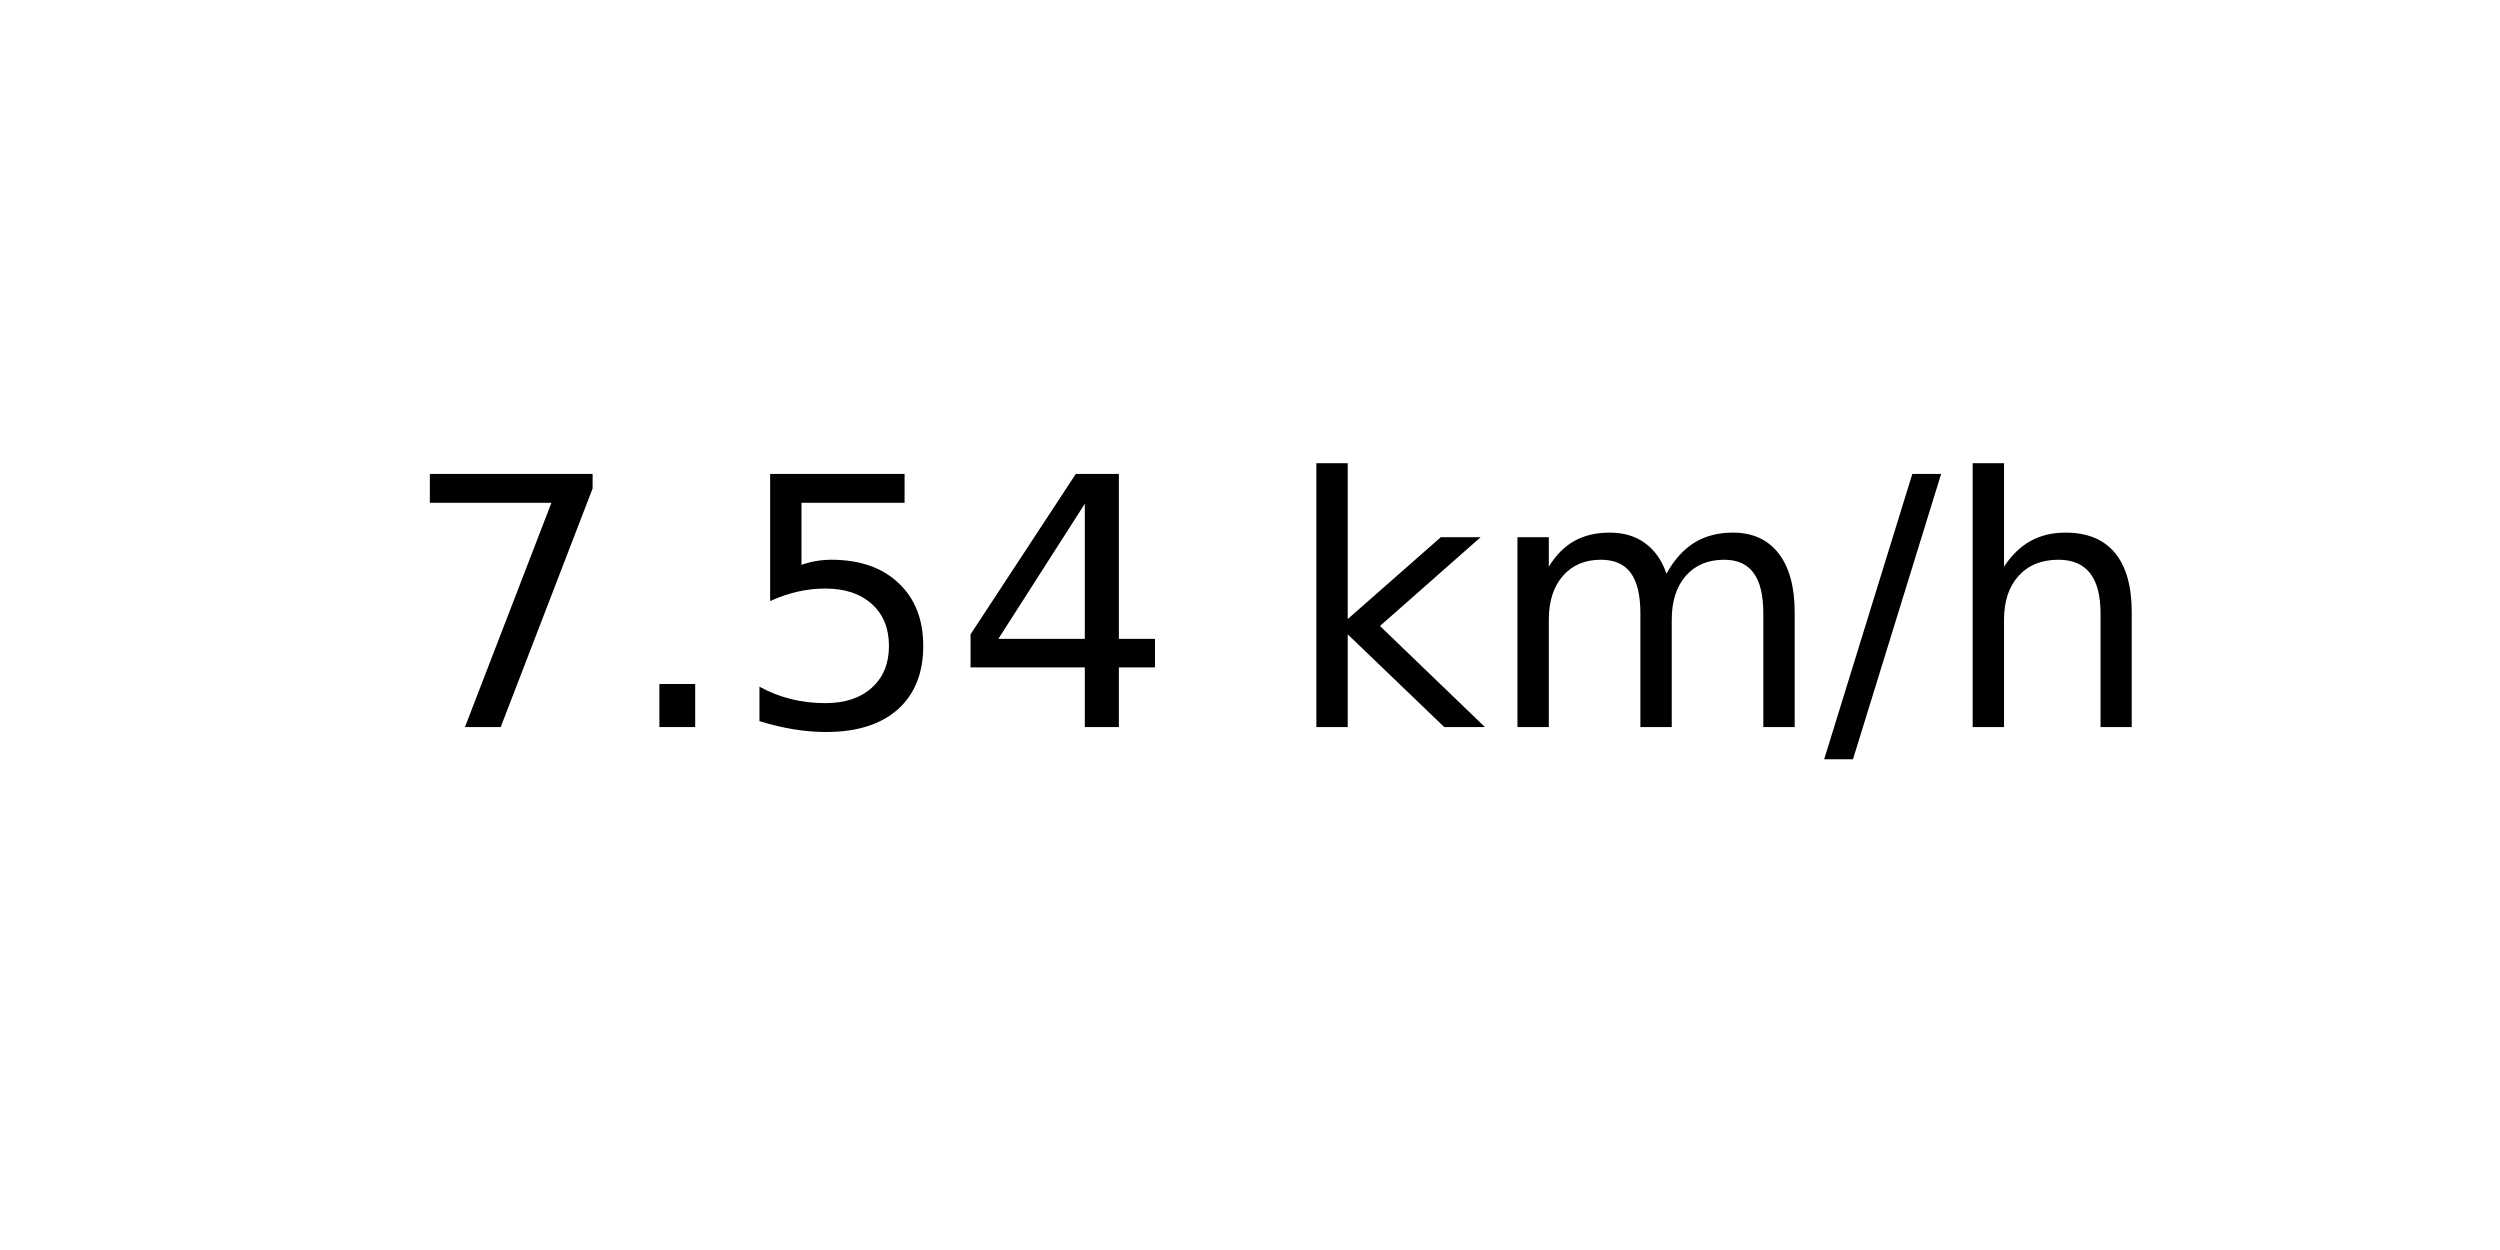
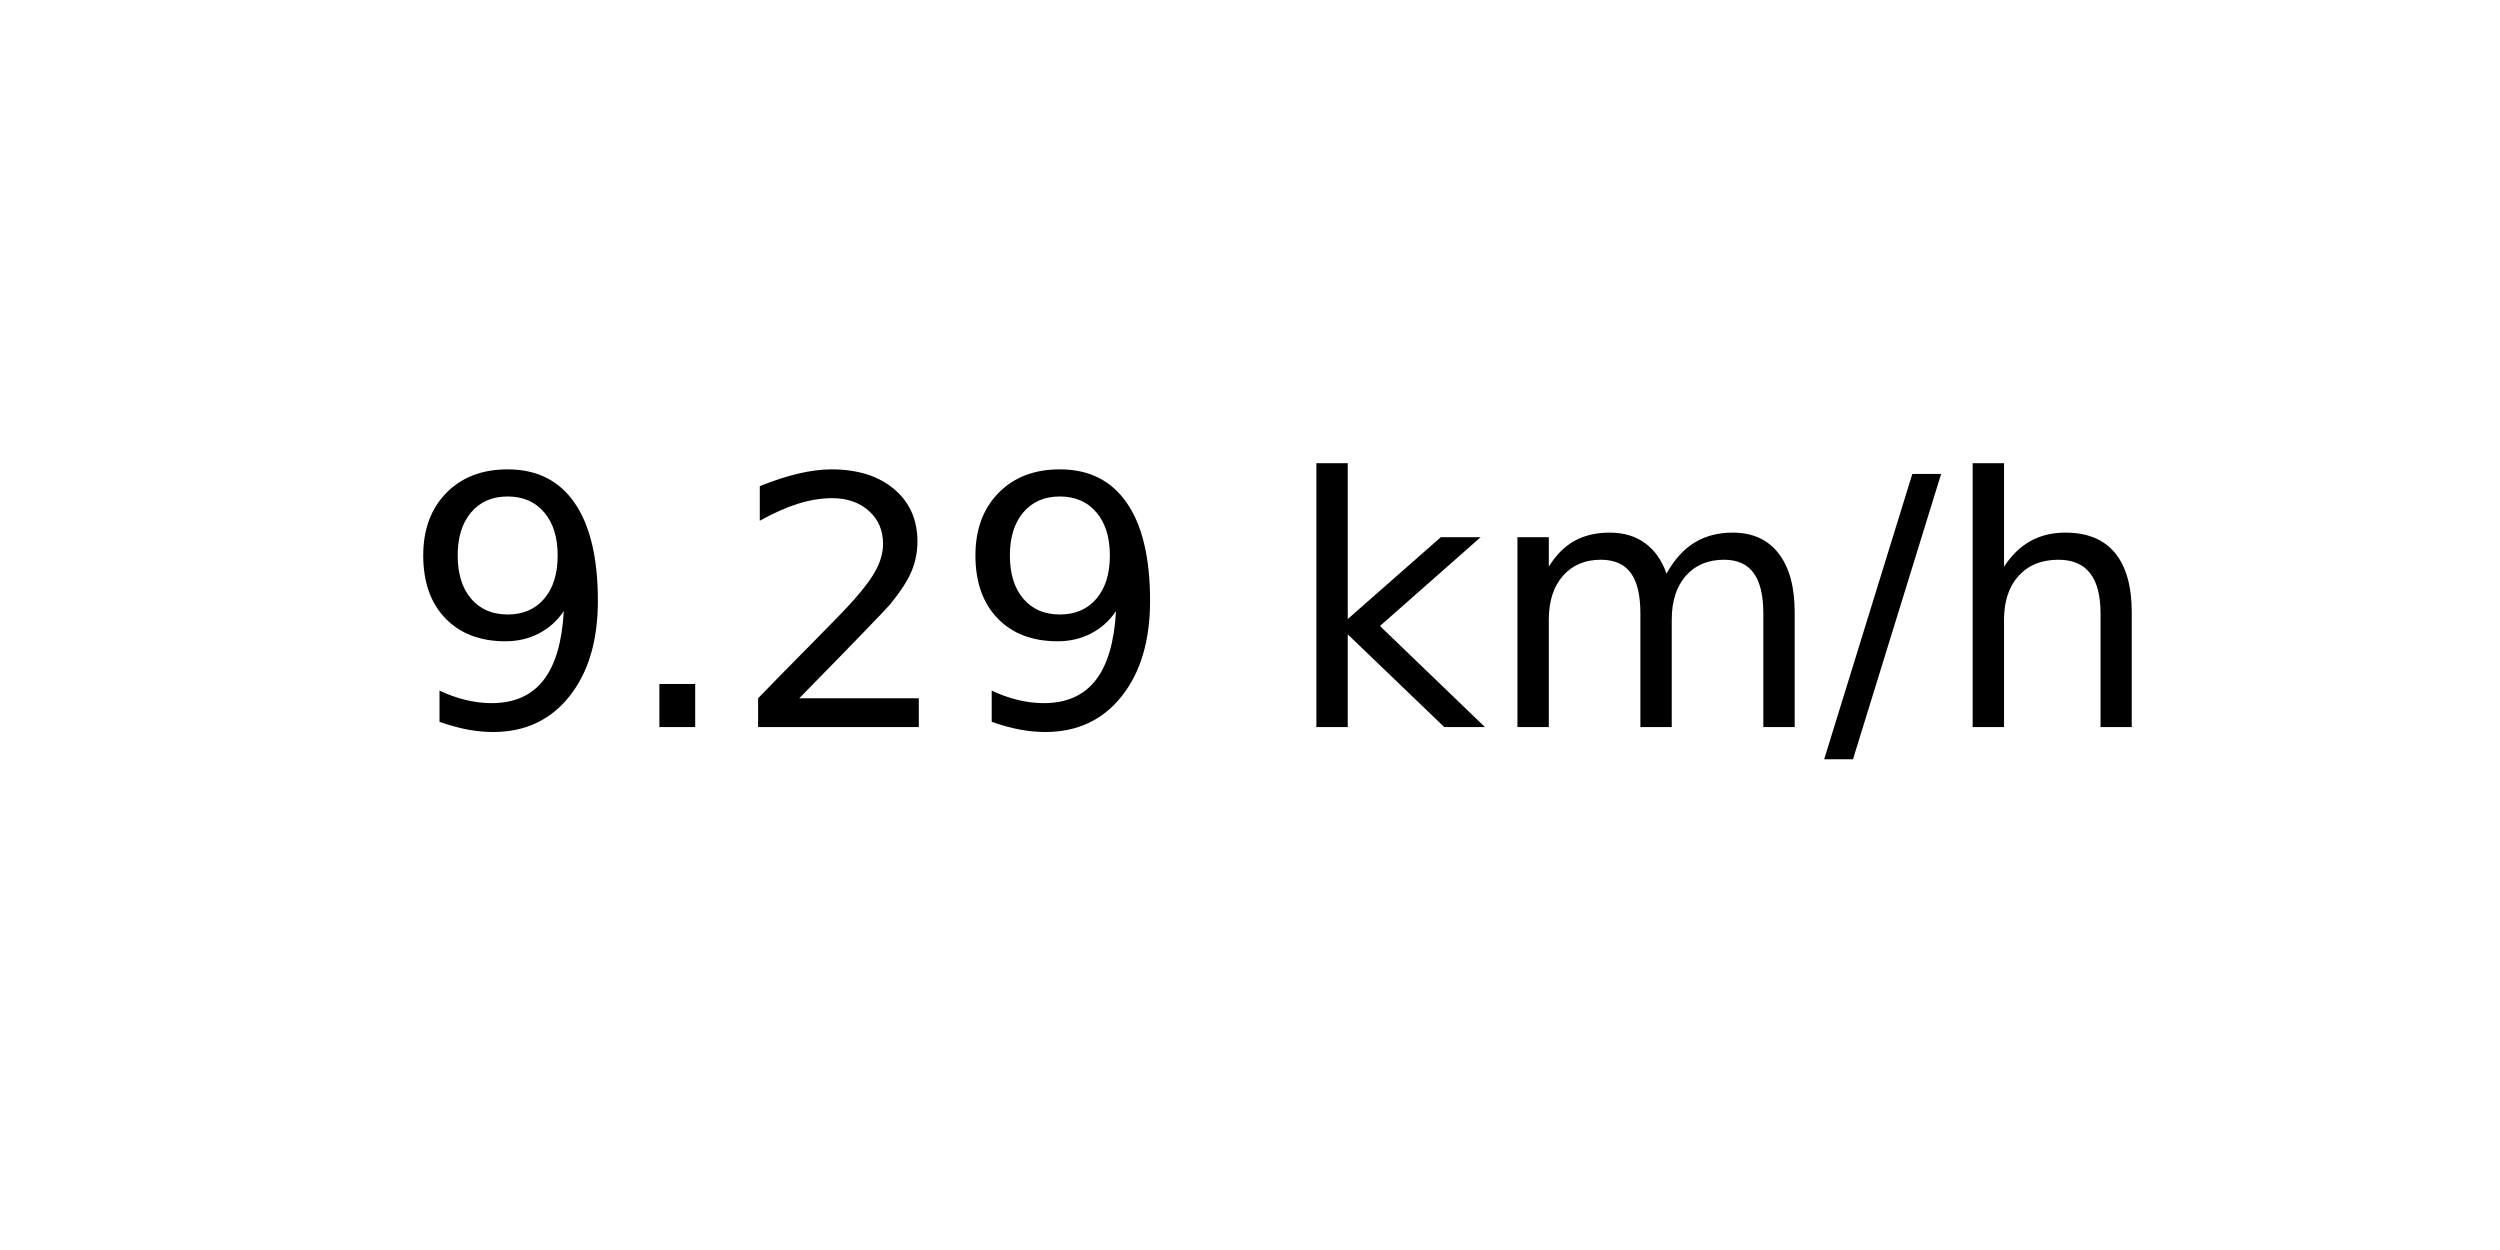
<svg xmlns="http://www.w3.org/2000/svg" xmlns:xlink="http://www.w3.org/1999/xlink" width="72pt" height="36pt" viewBox="0 0 72 36" version="1.1">
  <defs>
    <style type="text/css">*{stroke-linejoin: round; stroke-linecap: butt}</style>
  </defs>
  <g id="figure_1">
    <g id="axes_1">
      <g id="text_1">
        <g transform="translate(11.55937 20.93937) scale(0.1 -0.1)">
          <defs>
-             <path id="DejaVuSans-37" d="M 525 4666  L 3525 4666  L 3525 4397  L 1831 0  L 1172 0  L 2766 4134  L 525 4134  L 525 4666  z " transform="scale(0.015625)" />
+             <path id="DejaVuSans-39" d="M 703 97  L 703 672  Q 941 559 1184 500  Q 1428 441 1663 441  Q 2288 441 2617 861  Q 2947 1281 2994 2138  Q 2813 1869 2534 1725  Q 2256 1581 1919 1581  Q 1219 1581 811 2004  Q 403 2428 403 3163  Q 403 3881 828 4315  Q 1253 4750 1959 4750  Q 2769 4750 3195 4129  Q 3622 3509 3622 2328  Q 3622 1225 3098 567  Q 2575 -91 1691 -91  Q 1453 -91 1209 -44  Q 966 3 703 97  z M 1959 2075  Q 2384 2075 2632 2365  Q 2881 2656 2881 3163  Q 2881 3666 2632 3958  Q 2384 4250 1959 4250  Q 1534 4250 1286 3958  Q 1038 3666 1038 3163  Q 1038 2656 1286 2365  Q 1534 2075 1959 2075  z " transform="scale(0.015625)" />
            <path id="DejaVuSans-2e" d="M 684 794  L 1344 794  L 1344 0  L 684 0  L 684 794  z " transform="scale(0.015625)" />
-             <path id="DejaVuSans-35" d="M 691 4666  L 3169 4666  L 3169 4134  L 1269 4134  L 1269 2991  Q 1406 3038 1543 3061  Q 1681 3084 1819 3084  Q 2600 3084 3056 2656  Q 3513 2228 3513 1497  Q 3513 744 3044 326  Q 2575 -91 1722 -91  Q 1428 -91 1123 -41  Q 819 9 494 109  L 494 744  Q 775 591 1075 516  Q 1375 441 1709 441  Q 2250 441 2565 725  Q 2881 1009 2881 1497  Q 2881 1984 2565 2268  Q 2250 2553 1709 2553  Q 1456 2553 1204 2497  Q 953 2441 691 2322  L 691 4666  z " transform="scale(0.015625)" />
-             <path id="DejaVuSans-34" d="M 2419 4116  L 825 1625  L 2419 1625  L 2419 4116  z M 2253 4666  L 3047 4666  L 3047 1625  L 3713 1625  L 3713 1100  L 3047 1100  L 3047 0  L 2419 0  L 2419 1100  L 313 1100  L 313 1709  L 2253 4666  z " transform="scale(0.015625)" />
+             <path id="DejaVuSans-32" d="M 1228 531  L 3431 531  L 3431 0  L 469 0  L 469 531  Q 828 903 1448 1529  Q 2069 2156 2228 2338  Q 2531 2678 2651 2914  Q 2772 3150 2772 3378  Q 2772 3750 2511 3984  Q 2250 4219 1831 4219  Q 1534 4219 1204 4116  Q 875 4013 500 3803  L 500 4441  Q 881 4594 1212 4672  Q 1544 4750 1819 4750  Q 2544 4750 2975 4387  Q 3406 4025 3406 3419  Q 3406 3131 3298 2873  Q 3191 2616 2906 2266  Q 2828 2175 2409 1742  Q 1991 1309 1228 531  z " transform="scale(0.015625)" />
            <path id="DejaVuSans-20" transform="scale(0.015625)" />
            <path id="DejaVuSans-6b" d="M 581 4863  L 1159 4863  L 1159 1991  L 2875 3500  L 3609 3500  L 1753 1863  L 3688 0  L 2938 0  L 1159 1709  L 1159 0  L 581 0  L 581 4863  z " transform="scale(0.015625)" />
            <path id="DejaVuSans-6d" d="M 3328 2828  Q 3544 3216 3844 3400  Q 4144 3584 4550 3584  Q 5097 3584 5394 3201  Q 5691 2819 5691 2113  L 5691 0  L 5113 0  L 5113 2094  Q 5113 2597 4934 2840  Q 4756 3084 4391 3084  Q 3944 3084 3684 2787  Q 3425 2491 3425 1978  L 3425 0  L 2847 0  L 2847 2094  Q 2847 2600 2669 2842  Q 2491 3084 2119 3084  Q 1678 3084 1418 2786  Q 1159 2488 1159 1978  L 1159 0  L 581 0  L 581 3500  L 1159 3500  L 1159 2956  Q 1356 3278 1631 3431  Q 1906 3584 2284 3584  Q 2666 3584 2933 3390  Q 3200 3197 3328 2828  z " transform="scale(0.015625)" />
            <path id="DejaVuSans-2f" d="M 1625 4666  L 2156 4666  L 531 -594  L 0 -594  L 1625 4666  z " transform="scale(0.015625)" />
            <path id="DejaVuSans-68" d="M 3513 2113  L 3513 0  L 2938 0  L 2938 2094  Q 2938 2591 2744 2837  Q 2550 3084 2163 3084  Q 1697 3084 1428 2787  Q 1159 2491 1159 1978  L 1159 0  L 581 0  L 581 4863  L 1159 4863  L 1159 2956  Q 1366 3272 1645 3428  Q 1925 3584 2291 3584  Q 2894 3584 3203 3211  Q 3513 2838 3513 2113  z " transform="scale(0.015625)" />
          </defs>
-           <use xlink:href="#DejaVuSans-37" />
+           <use xlink:href="#DejaVuSans-39" />
          <use xlink:href="#DejaVuSans-2e" x="63.623" />
-           <use xlink:href="#DejaVuSans-35" x="95.41" />
-           <use xlink:href="#DejaVuSans-34" x="159.033" />
+           <use xlink:href="#DejaVuSans-32" x="95.41" />
+           <use xlink:href="#DejaVuSans-39" x="159.033" />
          <use xlink:href="#DejaVuSans-20" x="222.656" />
          <use xlink:href="#DejaVuSans-6b" x="254.443" />
          <use xlink:href="#DejaVuSans-6d" x="312.354" />
          <use xlink:href="#DejaVuSans-2f" x="409.766" />
          <use xlink:href="#DejaVuSans-68" x="443.457" />
        </g>
      </g>
    </g>
  </g>
</svg>
